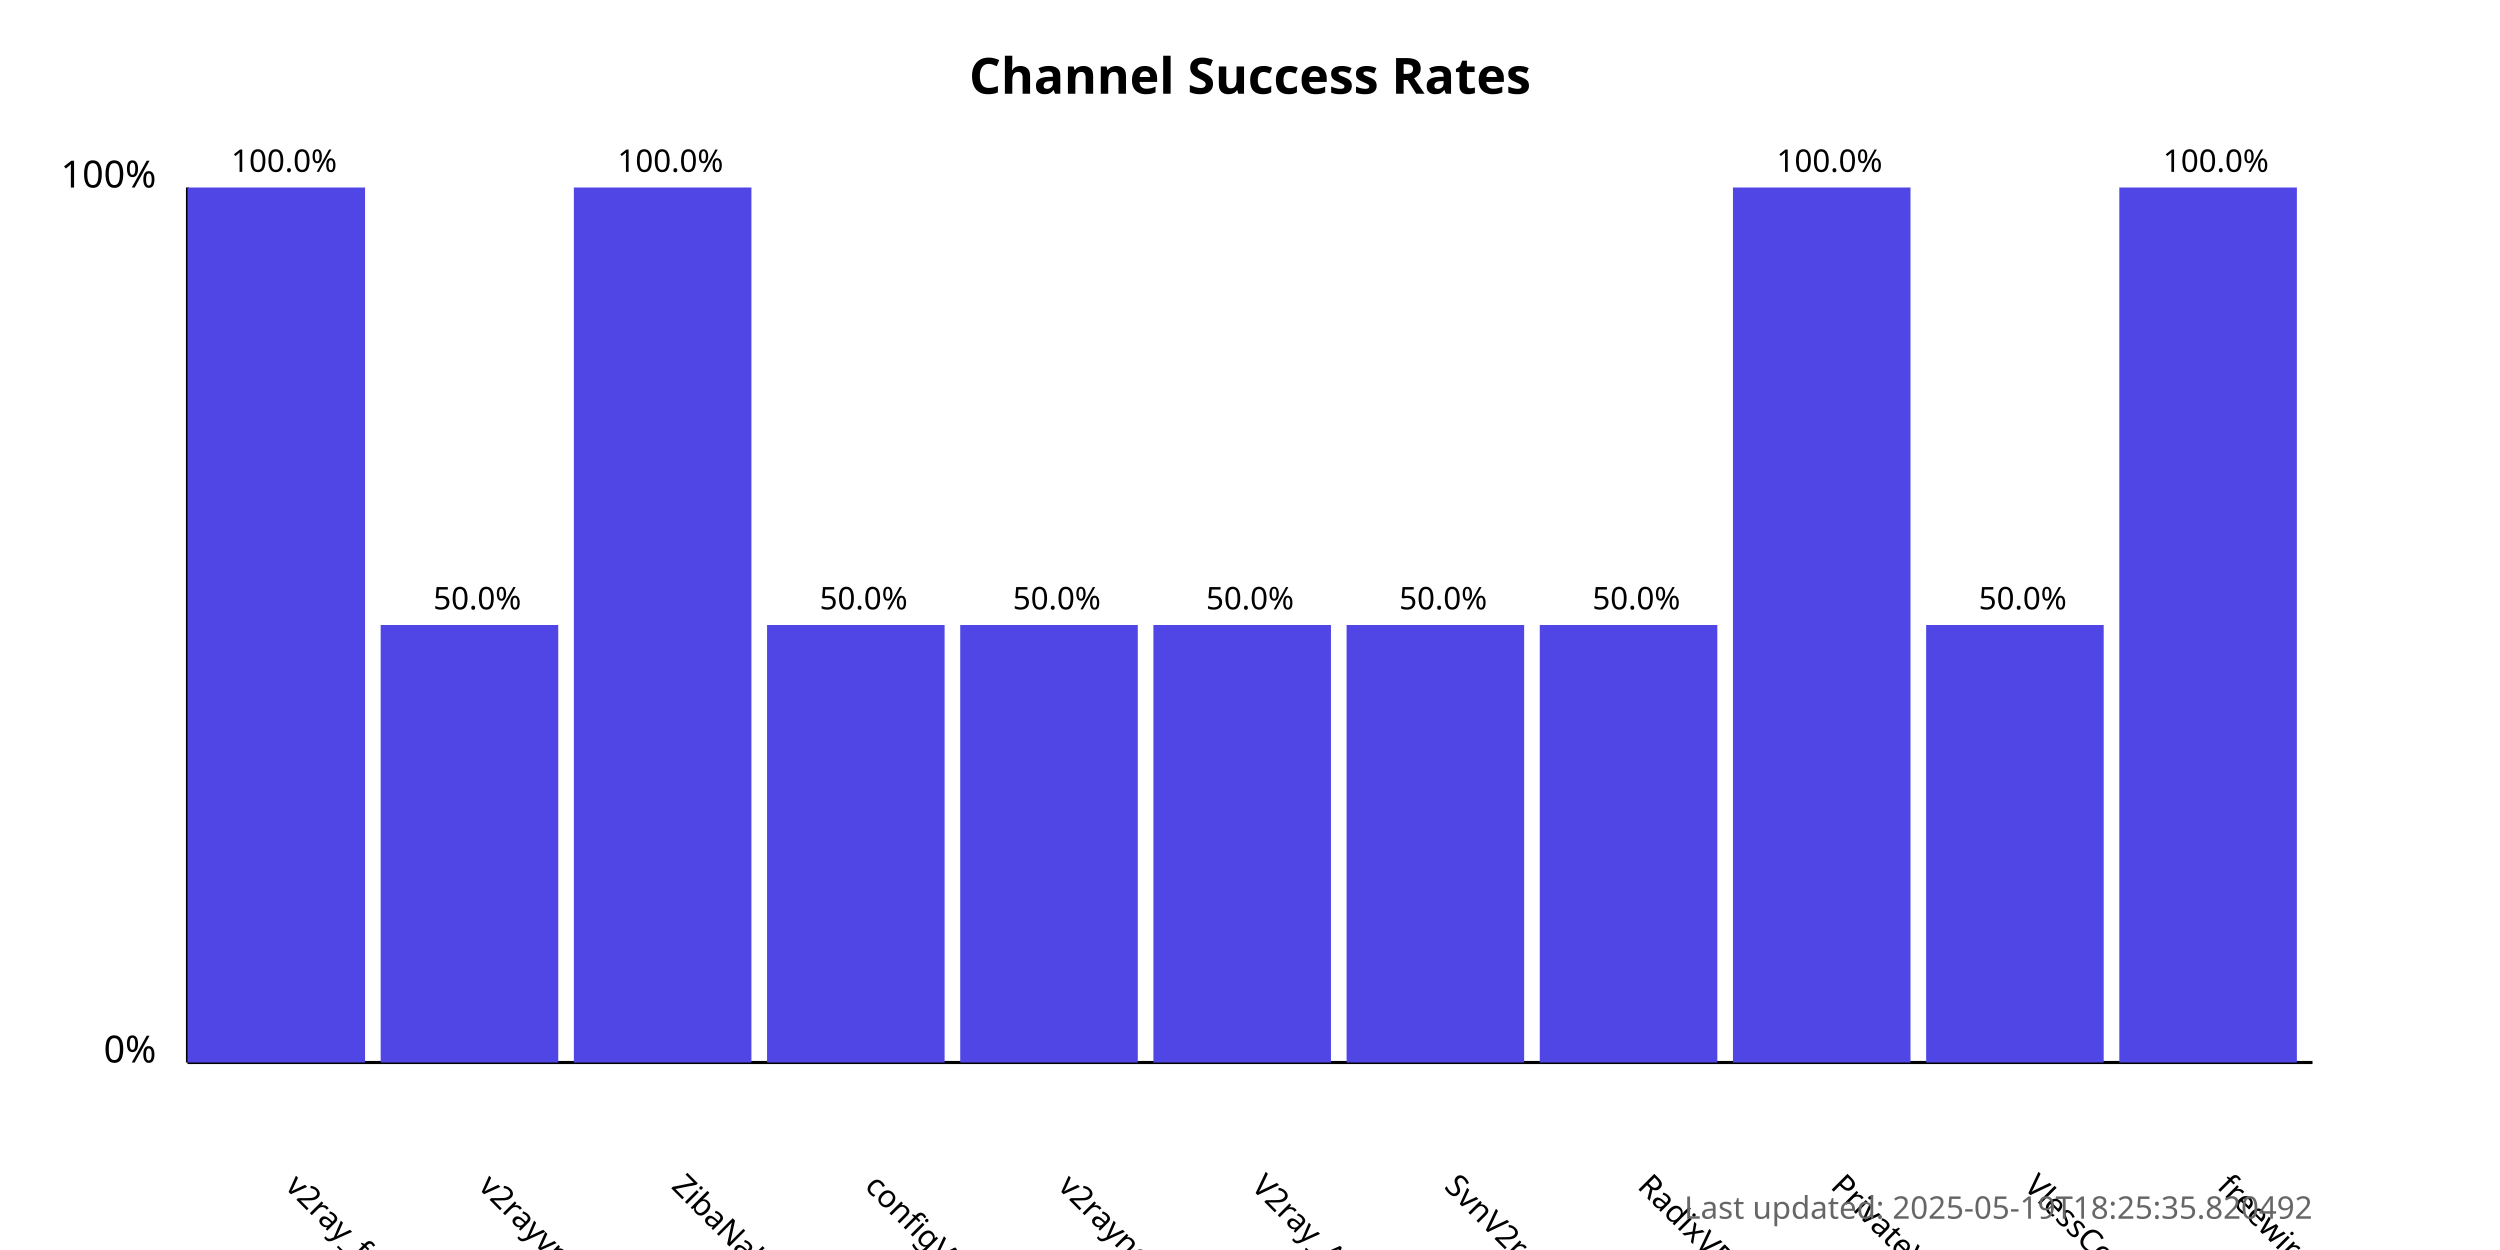
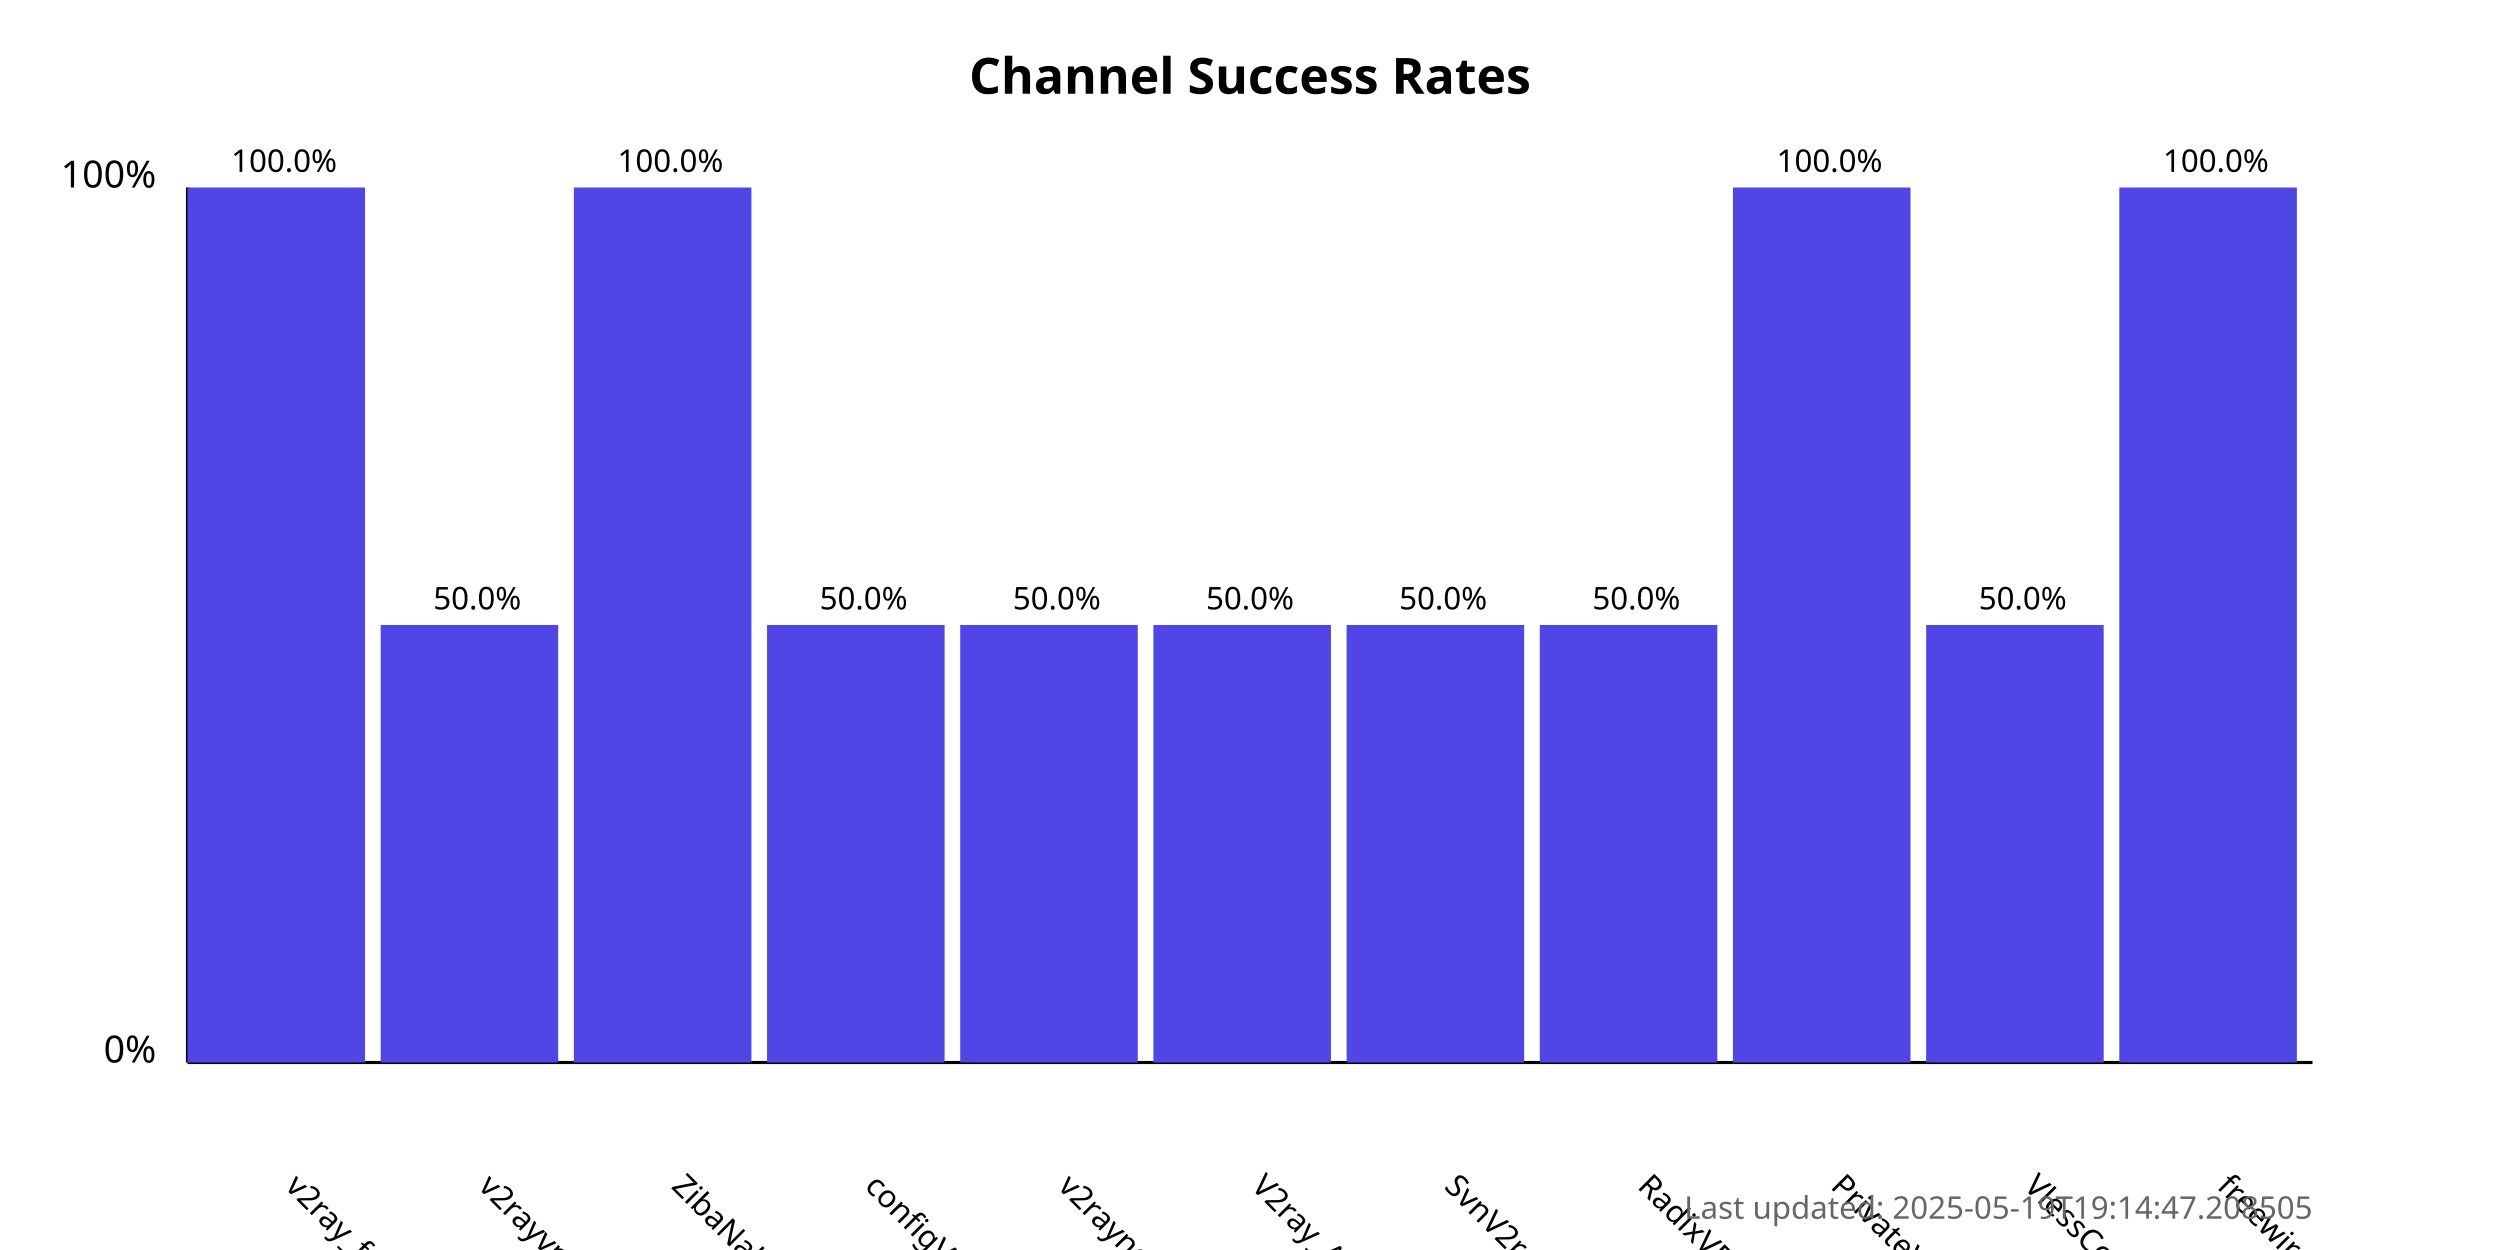
<svg xmlns="http://www.w3.org/2000/svg" width="800" height="400">
  <style>
            .chart-title { font: bold 16px sans-serif; }
            .axis-label { font: 12px sans-serif; }
            .tick-label { font: 10px sans-serif; }
            .bar { fill: #4f46e5; }
            .bar:hover { fill: #6366f1; }
            .timestamp { font: 10px sans-serif; fill: #666; }
        </style>
  <text x="400.0" y="30" text-anchor="middle" class="chart-title">
            Channel Success Rates
        </text>
  <line x1="60" y1="340" x2="60" y2="60" stroke="black" stroke-width="1" />
  <line x1="60" y1="340" x2="740" y2="340" stroke="black" stroke-width="1" />
  <text x="50" y="340" text-anchor="end" class="axis-label">0%</text>
  <text x="50" y="60" text-anchor="end" class="axis-label">100%</text>
  <g>
    <rect x="60" y="60.0" width="56.818" height="280.0" class="bar" />
    <text x="90.909" y="380" transform="rotate(45, 90.90909, 380)" text-anchor="start" class="tick-label">
                v2ray_free_conf
            </text>
    <text x="90.909" y="55.0" text-anchor="middle" class="tick-label">
                100.0%
            </text>
  </g>
  <g>
    <rect x="121.818" y="200.0" width="56.818" height="140.0" class="bar" />
    <text x="152.727" y="380" transform="rotate(45, 152.7273, 380)" text-anchor="start" class="tick-label">
                v2rayvpno
            </text>
    <text x="152.727" y="195.0" text-anchor="middle" class="tick-label">
                50.0%
            </text>
  </g>
  <g>
    <rect x="183.636" y="60.0" width="56.818" height="280.0" class="bar" />
    <text x="214.545" y="380" transform="rotate(45, 214.5455, 380)" text-anchor="start" class="tick-label">
                ZibaNabz
            </text>
    <text x="214.545" y="55.0" text-anchor="middle" class="tick-label">
                100.0%
            </text>
  </g>
  <g>
    <rect x="245.455" y="200.0" width="56.818" height="140.0" class="bar" />
    <text x="276.364" y="380" transform="rotate(45, 276.3636, 380)" text-anchor="start" class="tick-label">
                configV2rayForFree
            </text>
    <text x="276.364" y="195.0" text-anchor="middle" class="tick-label">
                50.0%
            </text>
  </g>
  <g>
    <rect x="307.273" y="200.0" width="56.818" height="140.0" class="bar" />
    <text x="338.182" y="380" transform="rotate(45, 338.1818, 380)" text-anchor="start" class="tick-label">
                v2rayngvpn
            </text>
    <text x="338.182" y="195.0" text-anchor="middle" class="tick-label">
                50.0%
            </text>
  </g>
  <g>
    <rect x="369.091" y="200.0" width="56.818" height="140.0" class="bar" />
    <text x="400.0" y="380" transform="rotate(45, 400.0, 380)" text-anchor="start" class="tick-label">
                V2ray_Alpha
            </text>
    <text x="400.0" y="195.0" text-anchor="middle" class="tick-label">
                50.0%
            </text>
  </g>
  <g>
    <rect x="430.909" y="200.0" width="56.818" height="140.0" class="bar" />
    <text x="461.818" y="380" transform="rotate(45, 461.8182, 380)" text-anchor="start" class="tick-label">
                SvnV2ray
            </text>
    <text x="461.818" y="195.0" text-anchor="middle" class="tick-label">
                50.0%
            </text>
  </g>
  <g>
    <rect x="492.727" y="200.0" width="56.818" height="140.0" class="bar" />
    <text x="523.636" y="380" transform="rotate(45, 523.6364, 380)" text-anchor="start" class="tick-label">
                RadixVPN
            </text>
    <text x="523.636" y="195.0" text-anchor="middle" class="tick-label">
                50.0%
            </text>
  </g>
  <g>
    <rect x="554.545" y="60.0" width="56.818" height="280.0" class="bar" />
    <text x="585.455" y="380" transform="rotate(45, 585.4545, 380)" text-anchor="start" class="tick-label">
                PrivateVPNs
            </text>
    <text x="585.455" y="55.0" text-anchor="middle" class="tick-label">
                100.0%
            </text>
  </g>
  <g>
    <rect x="616.364" y="200.0" width="56.818" height="140.0" class="bar" />
    <text x="647.273" y="380" transform="rotate(45, 647.2727, 380)" text-anchor="start" class="tick-label">
                VlessConfig
            </text>
    <text x="647.273" y="195.0" text-anchor="middle" class="tick-label">
                50.0%
            </text>
  </g>
  <g>
    <rect x="678.182" y="60.0" width="56.818" height="280.0" class="bar" />
    <text x="709.091" y="380" transform="rotate(45, 709.0909, 380)" text-anchor="start" class="tick-label">
                freewireguard
            </text>
    <text x="709.091" y="55.0" text-anchor="middle" class="tick-label">
                100.0%
            </text>
  </g>
  <text x="740" y="390" text-anchor="end" class="timestamp">
-             Last updated: 2025-05-19T18:25:35.820492
+             Last updated: 2025-05-19T19:14:47.208505
        </text>
</svg>
